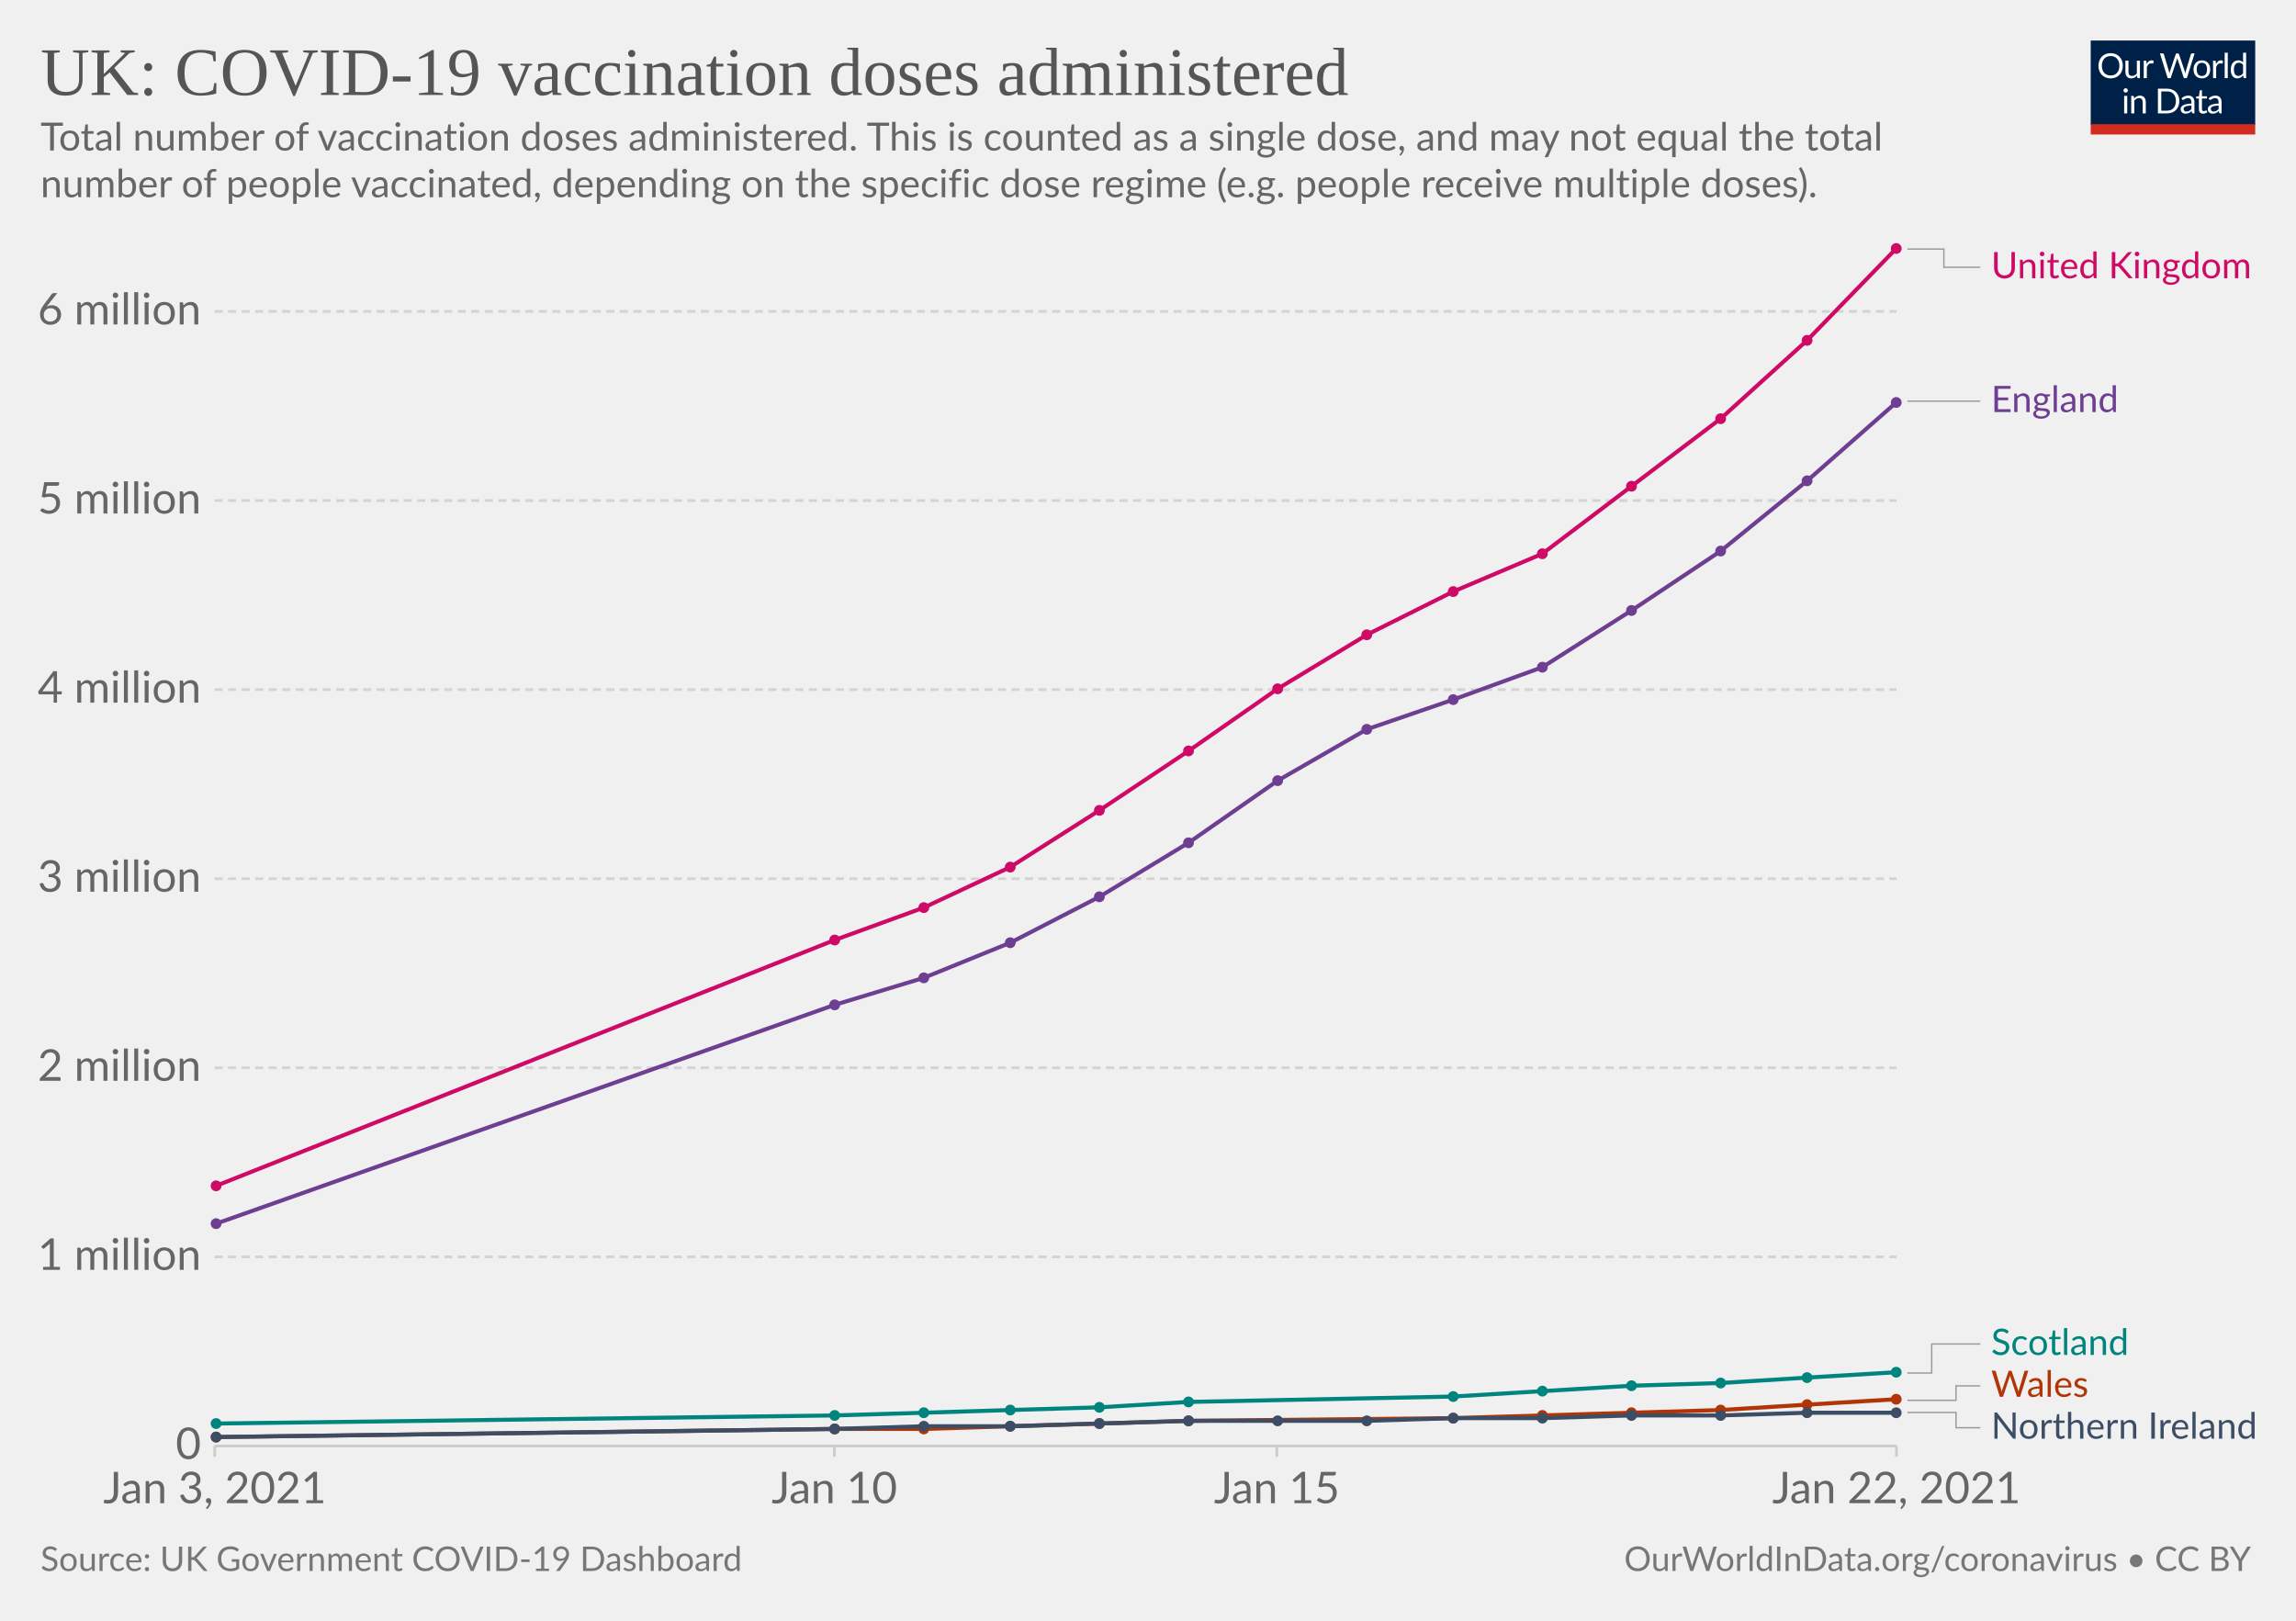
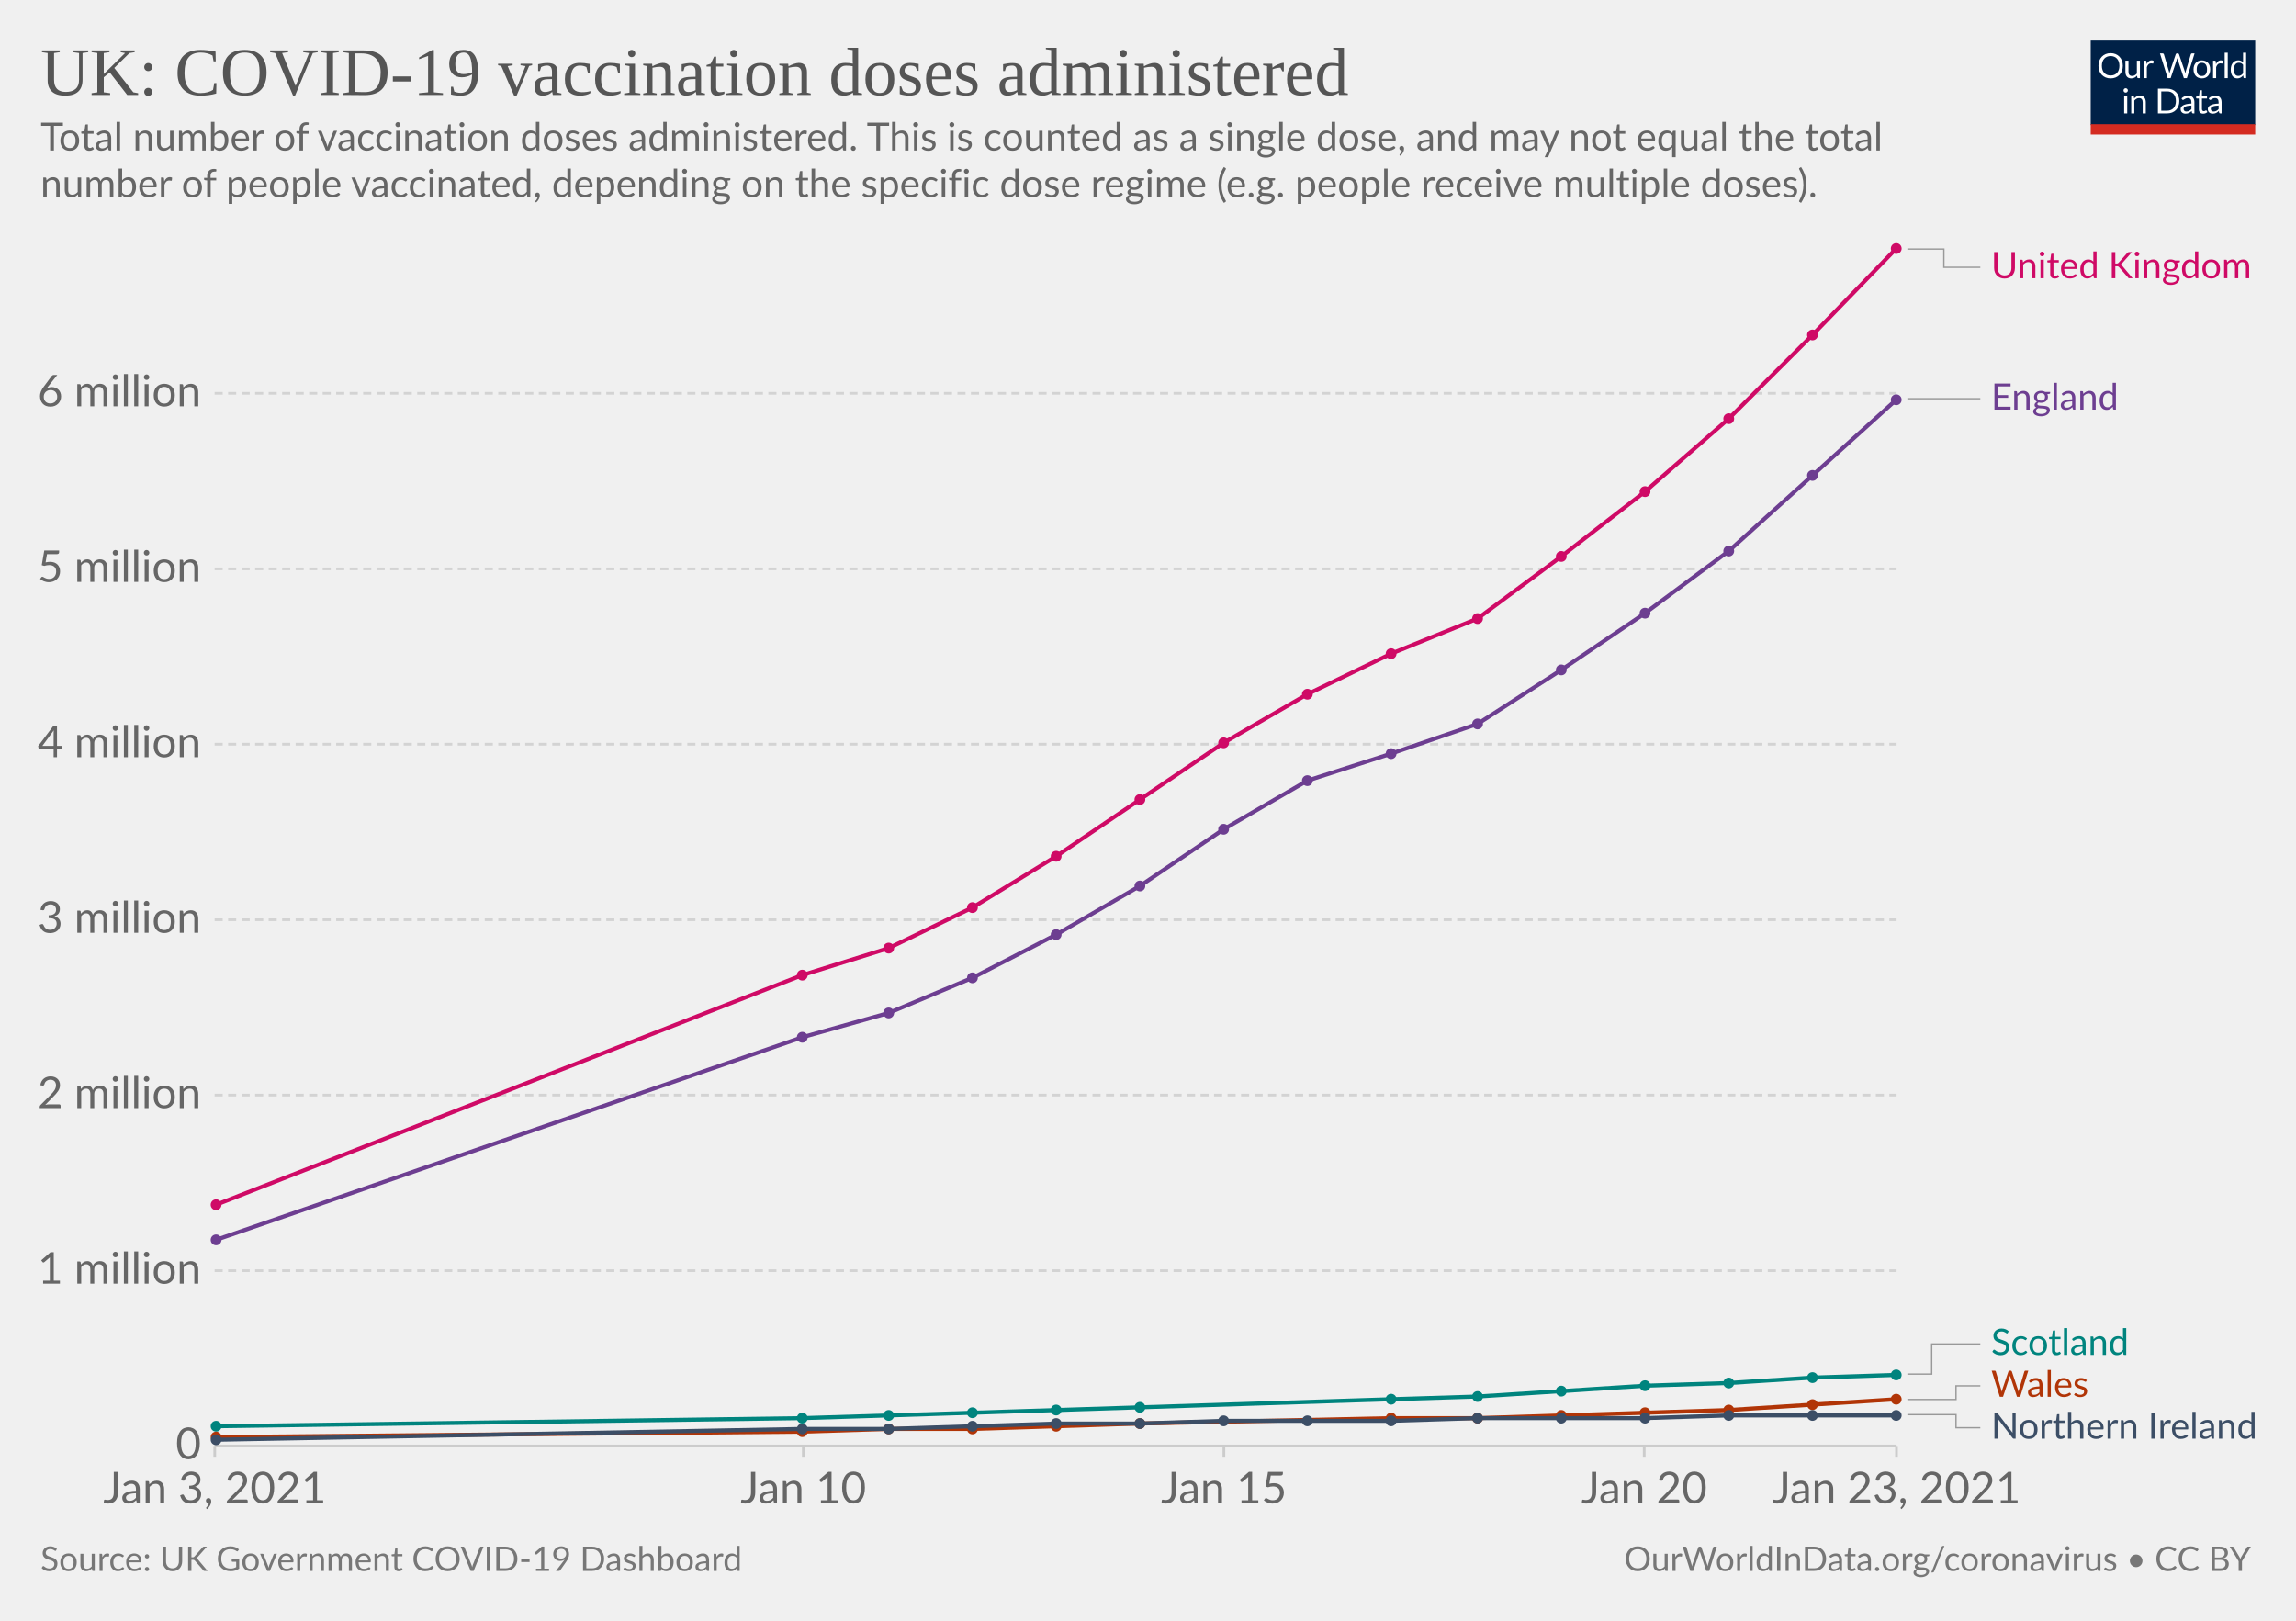
<svg xmlns="http://www.w3.org/2000/svg" version="1.1" style="background-color:#fff;-webkit-font-smoothing:antialiased" width="850" height="600" viewBox="0 0 850 600" font-family="Lato,'Helvetica Neue',Helvetica,Arial,sans-serif" font-size="18" text-rendering="optimizeLegibility">
  <g class="HeaderView">
    <g transform="matrix(.29 0 0 .29 774 15)">
      <svg width="210" height="120" viewBox="0 0 210 120" fill="none">
        <g clip-path="url(#clip0)">
          <path d="M0 0h210v107.89H0V0z" fill="#002147" />
          <path d="M40.98 32.25c0 2.36-.38 4.53-1.12 6.51a14.26 14.26 0 01-8.1 8.4c-1.9.78-4.02 1.17-6.34 1.17a16.6 16.6 0 01-6.33-1.17 14.31 14.31 0 01-8.08-8.4 18.29 18.29 0 01-1.12-6.51c0-2.36.38-4.53 1.12-6.5.75-1.97 1.8-3.67 3.17-5.1a14.32 14.32 0 014.9-3.34c1.92-.8 4.03-1.19 6.34-1.19 2.32 0 4.43.4 6.34 1.19 1.92.8 3.56 1.9 4.93 3.34a14.87 14.87 0 013.17 5.1 18.1 18.1 0 011.12 6.5zm-4.38 0c0-1.94-.26-3.68-.8-5.22a10.91 10.91 0 00-2.24-3.89 9.68 9.68 0 00-3.52-2.46 11.95 11.95 0 00-4.62-.86c-1.68 0-3.21.28-4.6.86a9.88 9.88 0 00-3.54 2.46 10.91 10.91 0 00-2.24 3.9c-.53 1.53-.8 3.27-.8 5.2 0 1.94.27 3.68.8 5.22a11.17 11.17 0 002.24 3.9 10.01 10.01 0 003.55 2.44c1.38.56 2.9.83 4.6.83s3.24-.27 4.61-.83a9.8 9.8 0 003.52-2.44 11.17 11.17 0 002.25-3.9c.53-1.54.8-3.28.8-5.21zm26.22-6.54V48H60.5c-.56 0-.9-.27-1.05-.81l-.31-2.4a12.45 12.45 0 01-3.26 2.6c-1.2.64-2.58.96-4.13.96-1.22 0-2.3-.2-3.24-.6a6.52 6.52 0 01-2.33-1.7 7.37 7.37 0 01-1.43-2.67c-.3-1.04-.46-2.2-.46-3.45V25.7h3.91v14.22c0 1.68.38 2.99 1.15 3.91.77.93 1.96 1.39 3.54 1.39 1.16 0 2.24-.27 3.23-.82a10.42 10.42 0 002.8-2.28V25.7h3.91zm8.61 4.47a9.94 9.94 0 012.6-3.56 5.64 5.64 0 013.76-1.3c.47 0 .92.05 1.34.15.44.1.83.27 1.17.49l-.3 2.92c-.09.37-.3.55-.66.55-.2 0-.5-.04-.9-.13a6.21 6.21 0 00-3.24.18 4.23 4.23 0 00-1.47.92c-.42.4-.81.9-1.17 1.5-.33.58-.64 1.26-.92 2.02V48H67.7V25.71h2.25c.42 0 .72.08.88.25.16.16.27.44.33.83l.26 3.39zm61.16-13.7L122.75 48h-3.82l-7.99-24.05a21.95 21.95 0 01-.42-1.58 38.36 38.36 0 01-.44 1.58L102.05 48h-3.83L88.4 16.47h3.54c.38 0 .7.1.95.29.26.2.43.43.5.73l6.52 21.9.28 1.28.29 1.46.3-1.46.38-1.27 7.41-21.91c.1-.25.26-.48.51-.69.27-.22.58-.33.95-.33h1.23c.38 0 .69.1.92.29a1.77 1.77 0 01.53.73l7.4 21.9a28.4 28.4 0 01.68 2.62 29.52 29.52 0 01.52-2.61l6.54-21.91a1.31 1.31 0 01.48-.7c.27-.21.58-.32.95-.32h3.32zm9.35 8.88c1.63 0 3.1.27 4.4.82a9.43 9.43 0 015.46 5.94c.5 1.4.74 2.98.74 4.73 0 1.76-.25 3.34-.74 4.75a9.43 9.43 0 01-5.46 5.92c-1.3.52-2.77.79-4.4.79-1.64 0-3.12-.27-4.44-.8a9.42 9.42 0 01-3.35-2.3c-.92-1-1.63-2.2-2.13-3.61-.49-1.41-.73-3-.73-4.75s.24-3.33.73-4.73c.5-1.43 1.2-2.64 2.13-3.63a9.4 9.4 0 013.35-2.31c1.32-.55 2.8-.82 4.44-.82zm0 19.89c2.2 0 3.84-.73 4.93-2.2 1.08-1.48 1.63-3.54 1.63-6.18 0-2.66-.55-4.72-1.63-6.2-1.09-1.49-2.73-2.23-4.93-2.23-1.12 0-2.09.2-2.93.57a5.71 5.71 0 00-2.06 1.65 7.5 7.5 0 00-1.24 2.67c-.26 1.04-.4 2.22-.4 3.54 0 2.64.55 4.7 1.64 6.18 1.1 1.47 2.76 2.2 4.99 2.2zm17.97-15.07a9.94 9.94 0 012.6-3.56 5.64 5.64 0 013.76-1.3c.47 0 .91.05 1.34.15.44.1.83.27 1.16.49l-.28 2.92c-.09.37-.31.55-.66.55-.2 0-.5-.04-.9-.13a6.2 6.2 0 00-3.24.18 4.23 4.23 0 00-1.47.92c-.43.4-.82.9-1.17 1.5a13.1 13.1 0 00-.92 2.02V48h-3.94V25.71h2.24c.43 0 .72.08.88.25.17.16.28.44.33.83l.27 3.39zm15.04-14.59V48h-3.92V15.6h3.92zm19.55 15.43a6.22 6.22 0 00-2.38-2.05 6.7 6.7 0 00-2.86-.6c-2.07 0-3.66.75-4.77 2.23-1.12 1.48-1.68 3.6-1.68 6.33 0 1.46.13 2.7.38 3.74a7.29 7.29 0 001.1 2.56 4.35 4.35 0 001.78 1.45c.7.3 1.5.46 2.4.46 1.29 0 2.41-.3 3.36-.88a9.6 9.6 0 002.67-2.49V31.02zm3.91-15.43V48h-2.33c-.56 0-.9-.27-1.06-.81l-.35-2.71a12.13 12.13 0 01-3.25 2.77 8.28 8.28 0 01-4.23 1.06 7.31 7.31 0 01-6.14-2.9c-.73-.96-1.3-2.15-1.69-3.57a18.35 18.35 0 01.07-9.48 11.29 11.29 0 011.89-3.7 8.7 8.7 0 017.06-3.34 7.96 7.96 0 016.12 2.62V15.59h3.91zM46.61 70.71V93H42.7V70.71h3.91zm.84-7c0 .39-.08.75-.24 1.09a2.81 2.81 0 01-1.52 1.47 2.67 2.67 0 01-2.16 0 2.9 2.9 0 01-1.45-1.47 2.67 2.67 0 010-2.16c.15-.35.35-.65.6-.9.25-.27.53-.47.85-.62a2.67 2.67 0 012.16 0c.35.15.65.35.9.62.27.25.47.55.62.9.16.34.24.7.24 1.08zm7.97 10.24c.49-.54 1-1.04 1.54-1.48a9.85 9.85 0 013.66-1.84 8.96 8.96 0 015.43.35c.94.4 1.72.97 2.33 1.71a7.36 7.36 0 011.43 2.67c.32 1.04.49 2.19.49 3.45V93h-3.94V78.81c0-1.69-.4-3-1.17-3.92-.76-.93-1.93-1.4-3.5-1.4a6.6 6.6 0 00-3.25.83c-1 .56-1.92 1.31-2.77 2.27V93h-3.94V70.71h2.35c.56 0 .9.28 1.04.82l.3 2.42zm57.7 3.3c0 2.36-.37 4.5-1.11 6.44a14.3 14.3 0 01-3.17 4.98 14.1 14.1 0 01-4.93 3.2c-1.9.76-4.02 1.13-6.33 1.13H85.8V61.47h11.77c2.31 0 4.42.39 6.33 1.15a13.8 13.8 0 018.1 8.18 17.75 17.75 0 011.12 6.45zm-4.37 0c0-1.94-.26-3.67-.8-5.2a10.94 10.94 0 00-2.23-3.87 9.57 9.57 0 00-3.53-2.42 12.23 12.23 0 00-4.61-.83h-7.5v24.62h7.5c1.7 0 3.24-.28 4.61-.84a9.7 9.7 0 003.53-2.4 10.94 10.94 0 002.24-3.87c.53-1.53.8-3.26.8-5.2zm19.8 5.72c-1.8.06-3.34.2-4.62.44-1.26.22-2.3.51-3.1.88-.8.36-1.37.8-1.74 1.3-.35.5-.53 1.05-.53 1.67 0 .58.1 1.1.3 1.52a3 3 0 00.76 1.05c.34.27.73.46 1.17.6a6.13 6.13 0 001.45.17 7.28 7.28 0 003.5-.81 11.95 11.95 0 002.82-2.2v-4.62zm-12.65-9.11a12.73 12.73 0 013.98-2.66c1.43-.59 3-.88 4.73-.88 1.25 0 2.36.2 3.33.61a6.81 6.81 0 013.94 4.38c.33 1.04.5 2.19.5 3.43V93h-1.74a1.8 1.8 0 01-.88-.18c-.2-.13-.36-.38-.48-.74l-.44-2.12-1.72 1.46a9.48 9.48 0 01-3.74 1.7c-.69.15-1.46.23-2.3.23-.87 0-1.69-.12-2.45-.35a5.34 5.34 0 01-3.34-2.93 6.64 6.64 0 01-.49-2.64c0-.88.25-1.72.73-2.53a6.33 6.33 0 012.35-2.17c1.09-.63 2.5-1.15 4.25-1.54 1.75-.41 3.89-.65 6.42-.7v-1.75c0-1.73-.37-3.03-1.12-3.91-.75-.9-1.84-1.34-3.28-1.34-.97 0-1.78.12-2.44.37-.64.23-1.2.5-1.7.81l-1.23.82c-.33.23-.67.35-1 .35-.27 0-.5-.07-.69-.2a2.1 2.1 0 01-.48-.53l-.7-1.25zm27.67 19.5c-1.76 0-3.12-.5-4.07-1.48-.94-.98-1.41-2.4-1.41-4.25V74h-2.68a.9.9 0 01-.6-.2c-.16-.14-.24-.36-.24-.66v-1.56l3.65-.46.9-6.89a.9.9 0 01.29-.52.88.88 0 01.62-.22H142v7.67h6.44V74H142v13.38c0 .94.22 1.63.68 2.09.45.45 1.04.68 1.76.68a3.21 3.21 0 001.85-.53l.55-.35c.16-.12.3-.18.41-.18.2 0 .4.13.55.38l1.15 1.87a7.45 7.45 0 01-2.44 1.5 8.53 8.53 0 01-2.95.52zm19.68-10.4c-1.8.07-3.34.21-4.62.45-1.26.22-2.3.51-3.1.88-.8.36-1.37.8-1.74 1.3-.35.5-.53 1.05-.53 1.67 0 .58.1 1.1.3 1.52a2.9 2.9 0 00.76 1.05c.34.27.73.46 1.17.6a6.13 6.13 0 001.45.17 7.3 7.3 0 003.5-.81 12.04 12.04 0 002.82-2.2v-4.62zm-12.65-9.1a12.72 12.72 0 013.99-2.66c1.42-.59 3-.88 4.72-.88 1.25 0 2.36.2 3.33.61a6.81 6.81 0 013.94 4.38c.33 1.04.5 2.19.5 3.43V93h-1.74a1.8 1.8 0 01-.88-.18c-.2-.13-.36-.38-.48-.74l-.44-2.12-1.72 1.46a9.48 9.48 0 01-3.74 1.7c-.69.15-1.46.23-2.3.23-.87 0-1.69-.12-2.45-.35a5.33 5.33 0 01-3.34-2.93 6.62 6.62 0 01-.49-2.64c0-.88.25-1.72.73-2.53a6.33 6.33 0 012.35-2.17c1.09-.63 2.5-1.15 4.25-1.54a31.2 31.2 0 016.42-.7v-1.75c0-1.73-.37-3.03-1.12-3.91-.75-.9-1.84-1.34-3.28-1.34-.97 0-1.78.12-2.44.37-.64.23-1.2.5-1.7.81l-1.22.82c-.34.23-.68.35-1.02.35-.26 0-.49-.07-.68-.2a1.88 1.88 0 01-.48-.53l-.7-1.25zM40.98 32.25c0 2.36-.38 4.53-1.12 6.51a14.26 14.26 0 01-8.1 8.4c-1.9.78-4.02 1.17-6.34 1.17a16.6 16.6 0 01-6.33-1.17 14.31 14.31 0 01-8.08-8.4 18.29 18.29 0 01-1.12-6.51c0-2.36.38-4.53 1.12-6.5.75-1.97 1.8-3.67 3.17-5.1a14.32 14.32 0 014.9-3.34c1.92-.8 4.03-1.19 6.34-1.19 2.32 0 4.43.4 6.34 1.19 1.92.8 3.56 1.9 4.93 3.34a14.87 14.87 0 013.17 5.1 18.1 18.1 0 011.12 6.5zm-4.38 0c0-1.94-.26-3.68-.8-5.22a10.91 10.91 0 00-2.24-3.89 9.68 9.68 0 00-3.52-2.46 11.95 11.95 0 00-4.62-.86c-1.68 0-3.21.28-4.6.86a9.88 9.88 0 00-3.54 2.46 10.91 10.91 0 00-2.24 3.9c-.53 1.53-.8 3.27-.8 5.2 0 1.94.27 3.68.8 5.22a11.17 11.17 0 002.24 3.9 10.01 10.01 0 003.55 2.44c1.38.56 2.9.83 4.6.83s3.24-.27 4.61-.83a9.8 9.8 0 003.52-2.44 11.17 11.17 0 002.25-3.9c.53-1.54.8-3.28.8-5.21zm26.22-6.54V48H60.5c-.56 0-.9-.27-1.05-.81l-.31-2.4a12.45 12.45 0 01-3.26 2.6c-1.2.64-2.58.96-4.13.96-1.22 0-2.3-.2-3.24-.6a6.52 6.52 0 01-2.33-1.7 7.37 7.37 0 01-1.43-2.67c-.3-1.04-.46-2.2-.46-3.45V25.7h3.91v14.22c0 1.68.38 2.99 1.15 3.91.77.93 1.96 1.39 3.54 1.39 1.16 0 2.24-.27 3.23-.82a10.42 10.42 0 002.8-2.28V25.7h3.91zm8.61 4.47a9.94 9.94 0 012.6-3.56 5.64 5.64 0 013.76-1.3c.47 0 .92.05 1.34.15.44.1.83.27 1.17.49l-.3 2.92c-.09.37-.3.55-.66.55-.2 0-.5-.04-.9-.13a6.21 6.21 0 00-3.24.18 4.23 4.23 0 00-1.47.92c-.42.4-.81.9-1.17 1.5-.33.58-.64 1.26-.92 2.02V48H67.7V25.71h2.25c.42 0 .72.08.88.25.16.16.27.44.33.83l.26 3.39zm61.16-13.7L122.75 48h-3.82l-7.99-24.05a21.95 21.95 0 01-.42-1.58 38.36 38.36 0 01-.44 1.58L102.05 48h-3.83L88.4 16.47h3.54c.38 0 .7.1.95.29.26.2.43.43.5.73l6.52 21.9.28 1.28.29 1.46.3-1.46.38-1.27 7.41-21.91c.1-.25.26-.48.51-.69.27-.22.58-.33.95-.33h1.23c.38 0 .69.1.92.29a1.77 1.77 0 01.53.73l7.4 21.9a28.4 28.4 0 01.68 2.62 29.52 29.52 0 01.52-2.61l6.54-21.91a1.31 1.31 0 01.48-.7c.27-.21.58-.32.95-.32h3.32zm9.35 8.88c1.63 0 3.1.27 4.4.82a9.43 9.43 0 015.46 5.94c.5 1.4.74 2.98.74 4.73 0 1.76-.25 3.34-.74 4.75a9.43 9.43 0 01-5.46 5.92c-1.3.52-2.77.79-4.4.79-1.64 0-3.12-.27-4.44-.8a9.42 9.42 0 01-3.35-2.3c-.92-1-1.63-2.2-2.13-3.61-.49-1.41-.73-3-.73-4.75s.24-3.33.73-4.73c.5-1.43 1.2-2.64 2.13-3.63a9.4 9.4 0 013.35-2.31c1.32-.55 2.8-.82 4.44-.82zm0 19.89c2.2 0 3.84-.73 4.93-2.2 1.08-1.48 1.63-3.54 1.63-6.18 0-2.66-.55-4.72-1.63-6.2-1.09-1.49-2.73-2.23-4.93-2.23-1.12 0-2.09.2-2.93.57a5.71 5.71 0 00-2.06 1.65 7.5 7.5 0 00-1.24 2.67c-.26 1.04-.4 2.22-.4 3.54 0 2.64.55 4.7 1.64 6.18 1.1 1.47 2.76 2.2 4.99 2.2zm17.97-15.07a9.94 9.94 0 012.6-3.56 5.64 5.64 0 013.76-1.3c.47 0 .91.05 1.34.15.44.1.83.27 1.16.49l-.28 2.92c-.09.37-.31.55-.66.55-.2 0-.5-.04-.9-.13a6.2 6.2 0 00-3.24.18 4.23 4.23 0 00-1.47.92c-.43.4-.82.9-1.17 1.5a13.1 13.1 0 00-.92 2.02V48h-3.94V25.71h2.24c.43 0 .72.08.88.25.17.16.28.44.33.83l.27 3.39zm15.04-14.59V48h-3.92V15.6h3.92zm19.55 15.43a6.22 6.22 0 00-2.38-2.05 6.7 6.7 0 00-2.86-.6c-2.07 0-3.66.75-4.77 2.23-1.12 1.48-1.68 3.6-1.68 6.33 0 1.46.13 2.7.38 3.74a7.29 7.29 0 001.1 2.56 4.35 4.35 0 001.78 1.45c.7.3 1.5.46 2.4.46 1.29 0 2.41-.3 3.36-.88a9.6 9.6 0 002.67-2.49V31.02zm3.91-15.43V48h-2.33c-.56 0-.9-.27-1.06-.81l-.35-2.71a12.13 12.13 0 01-3.25 2.77 8.28 8.28 0 01-4.23 1.06 7.31 7.31 0 01-6.14-2.9c-.73-.96-1.3-2.15-1.69-3.57a18.35 18.35 0 01.07-9.48 11.29 11.29 0 011.89-3.7 8.7 8.7 0 017.06-3.34 7.96 7.96 0 016.12 2.62V15.59h3.91zM46.61 70.71V93H42.7V70.71h3.91zm.84-7c0 .39-.08.75-.24 1.09a2.81 2.81 0 01-1.52 1.47 2.67 2.67 0 01-2.16 0 2.9 2.9 0 01-1.45-1.47 2.67 2.67 0 010-2.16c.15-.35.35-.65.6-.9.25-.27.53-.47.85-.62a2.67 2.67 0 012.16 0c.35.15.65.35.9.62.27.25.47.55.62.9.16.34.24.7.24 1.08zm7.97 10.24c.49-.54 1-1.04 1.54-1.48a9.85 9.85 0 013.66-1.84 8.96 8.96 0 015.43.35c.94.4 1.72.97 2.33 1.71a7.36 7.36 0 011.43 2.67c.32 1.04.49 2.19.49 3.45V93h-3.94V78.81c0-1.69-.4-3-1.17-3.92-.76-.93-1.93-1.4-3.5-1.4a6.6 6.6 0 00-3.25.83c-1 .56-1.92 1.31-2.77 2.27V93h-3.94V70.71h2.35c.56 0 .9.28 1.04.82l.3 2.42zm57.7 3.3c0 2.36-.37 4.5-1.11 6.44a14.3 14.3 0 01-3.17 4.98 14.1 14.1 0 01-4.93 3.2c-1.9.76-4.02 1.13-6.33 1.13H85.8V61.47h11.77c2.31 0 4.42.39 6.33 1.15a13.8 13.8 0 018.1 8.18 17.75 17.75 0 011.12 6.45zm-4.37 0c0-1.94-.26-3.67-.8-5.2a10.94 10.94 0 00-2.23-3.87 9.57 9.57 0 00-3.53-2.42 12.23 12.23 0 00-4.61-.83h-7.5v24.62h7.5c1.7 0 3.24-.28 4.61-.84a9.7 9.7 0 003.53-2.4 10.94 10.94 0 002.24-3.87c.53-1.53.8-3.26.8-5.2zm19.8 5.72c-1.8.06-3.34.2-4.62.44-1.26.22-2.3.51-3.1.88-.8.36-1.37.8-1.74 1.3-.35.5-.53 1.05-.53 1.67 0 .58.1 1.1.3 1.52a3 3 0 00.76 1.05c.34.27.73.46 1.17.6a6.13 6.13 0 001.45.17 7.28 7.28 0 003.5-.81 11.95 11.95 0 002.82-2.2v-4.62zm-12.65-9.11a12.73 12.73 0 013.98-2.66c1.43-.59 3-.88 4.73-.88 1.25 0 2.36.2 3.33.61a6.81 6.81 0 013.94 4.38c.33 1.04.5 2.19.5 3.43V93h-1.74a1.8 1.8 0 01-.88-.18c-.2-.13-.36-.38-.48-.74l-.44-2.12-1.72 1.46a9.48 9.48 0 01-3.74 1.7c-.69.15-1.46.23-2.3.23-.87 0-1.69-.12-2.45-.35a5.34 5.34 0 01-3.34-2.93 6.64 6.64 0 01-.49-2.64c0-.88.25-1.72.73-2.53a6.33 6.33 0 012.35-2.17c1.09-.63 2.5-1.15 4.25-1.54 1.75-.41 3.89-.65 6.42-.7v-1.75c0-1.73-.37-3.03-1.12-3.91-.75-.9-1.84-1.34-3.28-1.34-.97 0-1.78.12-2.44.37-.64.23-1.2.5-1.7.81l-1.23.82c-.33.23-.67.35-1 .35-.27 0-.5-.07-.69-.2a2.1 2.1 0 01-.48-.53l-.7-1.25zm27.67 19.5c-1.76 0-3.12-.5-4.07-1.48-.94-.98-1.41-2.4-1.41-4.25V74h-2.68a.9.9 0 01-.6-.2c-.16-.14-.24-.36-.24-.66v-1.56l3.65-.46.9-6.89a.9.9 0 01.29-.52.88.88 0 01.62-.22H142v7.67h6.44V74H142v13.38c0 .94.22 1.63.68 2.09.45.45 1.04.68 1.76.68a3.21 3.21 0 001.85-.53l.55-.35c.16-.12.3-.18.41-.18.2 0 .4.13.55.38l1.15 1.87a7.45 7.45 0 01-2.44 1.5 8.53 8.53 0 01-2.95.52zm19.68-10.4c-1.8.07-3.34.21-4.62.45-1.26.22-2.3.51-3.1.88-.8.36-1.37.8-1.74 1.3-.35.5-.53 1.05-.53 1.67 0 .58.1 1.1.3 1.52a2.9 2.9 0 00.76 1.05c.34.27.73.46 1.17.6a6.13 6.13 0 001.45.17 7.3 7.3 0 003.5-.81 12.04 12.04 0 002.82-2.2v-4.62zm-12.65-9.1a12.72 12.72 0 013.99-2.66c1.42-.59 3-.88 4.72-.88 1.25 0 2.36.2 3.33.61a6.81 6.81 0 013.94 4.38c.33 1.04.5 2.19.5 3.43V93h-1.74a1.8 1.8 0 01-.88-.18c-.2-.13-.36-.38-.48-.74l-.44-2.12-1.72 1.46a9.48 9.48 0 01-3.74 1.7c-.69.15-1.46.23-2.3.23-.87 0-1.69-.12-2.45-.35a5.33 5.33 0 01-3.34-2.93 6.62 6.62 0 01-.49-2.64c0-.88.25-1.72.73-2.53a6.33 6.33 0 012.35-2.17c1.09-.63 2.5-1.15 4.25-1.54a31.2 31.2 0 016.42-.7v-1.75c0-1.73-.37-3.03-1.12-3.91-.75-.9-1.84-1.34-3.28-1.34-.97 0-1.78.12-2.44.37-.64.23-1.2.5-1.7.81l-1.22.82c-.34.23-.68.35-1.02.35-.26 0-.49-.07-.68-.2a1.88 1.88 0 01-.48-.53l-.7-1.25zM40.98 32.25c0 2.36-.38 4.53-1.12 6.51a14.26 14.26 0 01-8.1 8.4c-1.9.78-4.02 1.17-6.34 1.17a16.6 16.6 0 01-6.33-1.17 14.31 14.31 0 01-8.08-8.4 18.29 18.29 0 01-1.12-6.51c0-2.36.38-4.53 1.12-6.5.75-1.97 1.8-3.67 3.17-5.1a14.32 14.32 0 014.9-3.34c1.92-.8 4.03-1.19 6.34-1.19 2.32 0 4.43.4 6.34 1.19 1.92.8 3.56 1.9 4.93 3.34a14.87 14.87 0 013.17 5.1 18.1 18.1 0 011.12 6.5zm-4.38 0c0-1.94-.26-3.68-.8-5.22a10.91 10.91 0 00-2.24-3.89 9.68 9.68 0 00-3.52-2.46 11.95 11.95 0 00-4.62-.86c-1.68 0-3.21.28-4.6.86a9.88 9.88 0 00-3.54 2.46 10.91 10.91 0 00-2.24 3.9c-.53 1.53-.8 3.27-.8 5.2 0 1.94.27 3.68.8 5.22a11.17 11.17 0 002.24 3.9 10.01 10.01 0 003.55 2.44c1.38.56 2.9.83 4.6.83s3.24-.27 4.61-.83a9.8 9.8 0 003.52-2.44 11.17 11.17 0 002.25-3.9c.53-1.54.8-3.28.8-5.21zm26.22-6.54V48H60.5c-.56 0-.9-.27-1.05-.81l-.31-2.4a12.45 12.45 0 01-3.26 2.6c-1.2.64-2.58.96-4.13.96-1.22 0-2.3-.2-3.24-.6a6.52 6.52 0 01-2.33-1.7 7.37 7.37 0 01-1.43-2.67c-.3-1.04-.46-2.2-.46-3.45V25.7h3.91v14.22c0 1.68.38 2.99 1.15 3.91.77.93 1.96 1.39 3.54 1.39 1.16 0 2.24-.27 3.23-.82a10.42 10.42 0 002.8-2.28V25.7h3.91zm8.61 4.47a9.94 9.94 0 012.6-3.56 5.64 5.64 0 013.76-1.3c.47 0 .92.05 1.34.15.44.1.83.27 1.17.49l-.3 2.92c-.09.37-.3.55-.66.55-.2 0-.5-.04-.9-.13a6.21 6.21 0 00-3.24.18 4.23 4.23 0 00-1.47.92c-.42.4-.81.9-1.17 1.5-.33.58-.64 1.26-.92 2.02V48H67.7V25.71h2.25c.42 0 .72.08.88.25.16.16.27.44.33.83l.26 3.39zm61.16-13.7L122.75 48h-3.82l-7.99-24.05a21.95 21.95 0 01-.42-1.58 38.36 38.36 0 01-.44 1.58L102.05 48h-3.83L88.4 16.47h3.54c.38 0 .7.1.95.29.26.2.43.43.5.73l6.52 21.9.28 1.28.29 1.46.3-1.46.38-1.27 7.41-21.91c.1-.25.26-.48.51-.69.27-.22.58-.33.95-.33h1.23c.38 0 .69.1.92.29a1.77 1.77 0 01.53.73l7.4 21.9a28.4 28.4 0 01.68 2.62 29.52 29.52 0 01.52-2.61l6.54-21.91a1.31 1.31 0 01.48-.7c.27-.21.58-.32.95-.32h3.32zm9.35 8.88c1.63 0 3.1.27 4.4.82a9.43 9.43 0 015.46 5.94c.5 1.4.74 2.98.74 4.73 0 1.76-.25 3.34-.74 4.75a9.43 9.43 0 01-5.46 5.92c-1.3.52-2.77.79-4.4.79-1.64 0-3.12-.27-4.44-.8a9.42 9.42 0 01-3.35-2.3c-.92-1-1.63-2.2-2.13-3.61-.49-1.41-.73-3-.73-4.75s.24-3.33.73-4.73c.5-1.43 1.2-2.64 2.13-3.63a9.4 9.4 0 013.35-2.31c1.32-.55 2.8-.82 4.44-.82zm0 19.89c2.2 0 3.84-.73 4.93-2.2 1.08-1.48 1.63-3.54 1.63-6.18 0-2.66-.55-4.72-1.63-6.2-1.09-1.49-2.73-2.23-4.93-2.23-1.12 0-2.09.2-2.93.57a5.71 5.71 0 00-2.06 1.65 7.5 7.5 0 00-1.24 2.67c-.26 1.04-.4 2.22-.4 3.54 0 2.64.55 4.7 1.64 6.18 1.1 1.47 2.76 2.2 4.99 2.2zm17.97-15.07a9.94 9.94 0 012.6-3.56 5.64 5.64 0 013.76-1.3c.47 0 .91.05 1.34.15.44.1.83.27 1.16.49l-.28 2.92c-.09.37-.31.55-.66.55-.2 0-.5-.04-.9-.13a6.2 6.2 0 00-3.24.18 4.23 4.23 0 00-1.47.92c-.43.4-.82.9-1.17 1.5a13.1 13.1 0 00-.92 2.02V48h-3.94V25.71h2.24c.43 0 .72.08.88.25.17.16.28.44.33.83l.27 3.39zm15.04-14.59V48h-3.92V15.6h3.92zm19.55 15.43a6.22 6.22 0 00-2.38-2.05 6.7 6.7 0 00-2.86-.6c-2.07 0-3.66.75-4.77 2.23-1.12 1.48-1.68 3.6-1.68 6.33 0 1.46.13 2.7.38 3.74a7.29 7.29 0 001.1 2.56 4.35 4.35 0 001.78 1.45c.7.3 1.5.46 2.4.46 1.29 0 2.41-.3 3.36-.88a9.6 9.6 0 002.67-2.49V31.02zm3.91-15.43V48h-2.33c-.56 0-.9-.27-1.06-.81l-.35-2.71a12.13 12.13 0 01-3.25 2.77 8.28 8.28 0 01-4.23 1.06 7.31 7.31 0 01-6.14-2.9c-.73-.96-1.3-2.15-1.69-3.57a18.35 18.35 0 01.07-9.48 11.29 11.29 0 011.89-3.7 8.7 8.7 0 017.06-3.34 7.96 7.96 0 016.12 2.62V15.59h3.91zM46.61 70.71V93H42.7V70.71h3.91zm.84-7c0 .39-.08.75-.24 1.09a2.81 2.81 0 01-1.52 1.47 2.67 2.67 0 01-2.16 0 2.9 2.9 0 01-1.45-1.47 2.67 2.67 0 010-2.16c.15-.35.35-.65.6-.9.25-.27.53-.47.85-.62a2.67 2.67 0 012.16 0c.35.15.65.35.9.62.27.25.47.55.62.9.16.34.24.7.24 1.08zm7.97 10.24c.49-.54 1-1.04 1.54-1.48a9.85 9.85 0 013.66-1.84 8.96 8.96 0 015.43.35c.94.4 1.72.97 2.33 1.71a7.36 7.36 0 011.43 2.67c.32 1.04.49 2.19.49 3.45V93h-3.94V78.81c0-1.69-.4-3-1.17-3.92-.76-.93-1.93-1.4-3.5-1.4a6.6 6.6 0 00-3.25.83c-1 .56-1.92 1.31-2.77 2.27V93h-3.94V70.71h2.35c.56 0 .9.28 1.04.82l.3 2.42zm57.7 3.3c0 2.36-.37 4.5-1.11 6.44a14.3 14.3 0 01-3.17 4.98 14.1 14.1 0 01-4.93 3.2c-1.9.76-4.02 1.13-6.33 1.13H85.8V61.47h11.77c2.31 0 4.42.39 6.33 1.15a13.8 13.8 0 018.1 8.18 17.75 17.75 0 011.12 6.45zm-4.37 0c0-1.94-.26-3.67-.8-5.2a10.94 10.94 0 00-2.23-3.87 9.57 9.57 0 00-3.53-2.42 12.23 12.23 0 00-4.61-.83h-7.5v24.62h7.5c1.7 0 3.24-.28 4.61-.84a9.7 9.7 0 003.53-2.4 10.94 10.94 0 002.24-3.87c.53-1.53.8-3.26.8-5.2zm19.8 5.72c-1.8.06-3.34.2-4.62.44-1.26.22-2.3.51-3.1.88-.8.36-1.37.8-1.74 1.3-.35.5-.53 1.05-.53 1.67 0 .58.1 1.1.3 1.52a3 3 0 00.76 1.05c.34.27.73.46 1.17.6a6.13 6.13 0 001.45.17 7.28 7.28 0 003.5-.81 11.95 11.95 0 002.82-2.2v-4.62zm-12.65-9.11a12.73 12.73 0 013.98-2.66c1.43-.59 3-.88 4.73-.88 1.25 0 2.36.2 3.33.61a6.81 6.81 0 013.94 4.38c.33 1.04.5 2.19.5 3.43V93h-1.74a1.8 1.8 0 01-.88-.18c-.2-.13-.36-.38-.48-.74l-.44-2.12-1.72 1.46a9.48 9.48 0 01-3.74 1.7c-.69.15-1.46.23-2.3.23-.87 0-1.69-.12-2.45-.35a5.34 5.34 0 01-3.34-2.93 6.64 6.64 0 01-.49-2.64c0-.88.25-1.72.73-2.53a6.33 6.33 0 012.35-2.17c1.09-.63 2.5-1.15 4.25-1.54 1.75-.41 3.89-.65 6.42-.7v-1.75c0-1.73-.37-3.03-1.12-3.91-.75-.9-1.84-1.34-3.28-1.34-.97 0-1.78.12-2.44.37-.64.23-1.2.5-1.7.81l-1.23.82c-.33.23-.67.35-1 .35-.27 0-.5-.07-.69-.2a2.1 2.1 0 01-.48-.53l-.7-1.25zm27.67 19.5c-1.76 0-3.12-.5-4.07-1.48-.94-.98-1.41-2.4-1.41-4.25V74h-2.68a.9.9 0 01-.6-.2c-.16-.14-.24-.36-.24-.66v-1.56l3.65-.46.9-6.89a.9.9 0 01.29-.52.88.88 0 01.62-.22H142v7.67h6.44V74H142v13.38c0 .94.22 1.63.68 2.09.45.45 1.04.68 1.76.68a3.21 3.21 0 001.85-.53l.55-.35c.16-.12.3-.18.41-.18.2 0 .4.13.55.38l1.15 1.87a7.45 7.45 0 01-2.44 1.5 8.53 8.53 0 01-2.95.52zm19.68-10.4c-1.8.07-3.34.21-4.62.45-1.26.22-2.3.51-3.1.88-.8.36-1.37.8-1.74 1.3-.35.5-.53 1.05-.53 1.67 0 .58.1 1.1.3 1.52a2.9 2.9 0 00.76 1.05c.34.27.73.46 1.17.6a6.13 6.13 0 001.45.17 7.3 7.3 0 003.5-.81 12.04 12.04 0 002.82-2.2v-4.62zm-12.65-9.1a12.72 12.72 0 013.99-2.66c1.42-.59 3-.88 4.72-.88 1.25 0 2.36.2 3.33.61a6.81 6.81 0 013.94 4.38c.33 1.04.5 2.19.5 3.43V93h-1.74a1.8 1.8 0 01-.88-.18c-.2-.13-.36-.38-.48-.74l-.44-2.12-1.72 1.46a9.48 9.48 0 01-3.74 1.7c-.69.15-1.46.23-2.3.23-.87 0-1.69-.12-2.45-.35a5.33 5.33 0 01-3.34-2.93 6.62 6.62 0 01-.49-2.64c0-.88.25-1.72.73-2.53a6.33 6.33 0 012.35-2.17c1.09-.63 2.5-1.15 4.25-1.54a31.2 31.2 0 016.42-.7v-1.75c0-1.73-.37-3.03-1.12-3.91-.75-.9-1.84-1.34-3.28-1.34-.97 0-1.78.12-2.44.37-.64.23-1.2.5-1.7.81l-1.22.82c-.34.23-.68.35-1.02.35-.26 0-.49-.07-.68-.2a1.88 1.88 0 01-.48-.53l-.7-1.25z" fill="#fff" />
          <path fill="#D42B21" d="M0 106.79h210V120H0z" />
        </g>
        <defs>
          <clipPath id="clip0">
            <path fill="#fff" d="M0 0h210v120H0z" />
          </clipPath>
        </defs>
      </svg>
    </g>
    <a href="https://ourworldindata.org/grapher/uk-cumulative-covid-vaccinations?tab=chart&amp;stackMode=absolute&amp;time=2021-01-03..latest&amp;region=World" target="_blank" rel="noopener" font-family="&quot;Playfair Display&quot;,Georgia,&quot;Times New Roman&quot;,serif">
      <text font-size="25.2" x="15" y="35.2" fill="#555">
        <tspan x="15" y="35.16">UK: COVID-19 vaccination doses administered</tspan>
      </text>
    </a>
    <text font-size="14.4" x="15" y="55.7" fill="#666">
      <tspan x="15" y="55.72">Total number of vaccination doses administered. This is counted as a single dose, and may not equal the total</tspan>
      <tspan x="15" y="73">number of people vaccinated, depending on the specific dose regime (e.g. people receive multiple doses).</tspan>
    </text>
  </g>
  <g class="LineChart">
    <defs>
      <clipPath id="a">
        <path d="M69.45 0h830v928.6h-830z" />
      </clipPath>
    </defs>
    <g class="DualAxisView">
      <g class="HorizontalAxis">
-         <path stroke="#ccc" d="M79.5 535.3v4M308.9 535.3v4M472.7 535.3v4M702.1 535.3v4" />
+         <path stroke="#ccc" d="M79.5 535.3v4M297.4 535.3v4M453.1 535.3v4M608.7 535.3v4M702.1 535.3v4" />
        <text x="79.5" y="556.5" fill="#666" text-anchor="middle" font-size="16.2">Jan 3, 2021</text>
-         <text x="308.9" y="556.5" fill="#666" text-anchor="middle" font-size="16.2">Jan 10</text>
-         <text x="472.7" y="556.5" fill="#666" text-anchor="middle" font-size="16.2">Jan 15</text>
-         <text x="702.1" y="556.5" fill="#666" text-anchor="middle" font-size="16.2">Jan 22, 2021</text>
+         <text x="297.4" y="556.5" fill="#666" text-anchor="middle" font-size="16.2">Jan 10</text>
+         <text x="453.1" y="556.5" fill="#666" text-anchor="middle" font-size="16.2">Jan 15</text>
+         <text x="608.7" y="556.5" fill="#666" text-anchor="middle" font-size="16.2">Jan 20</text>
+         <text x="702.1" y="556.5" fill="#666" text-anchor="middle" font-size="16.2">Jan 23, 2021</text>
      </g>
      <g class="VerticalAxis" fill="#666" dominant-baseline="middle" text-anchor="end" font-size="16.2">
        <text x="74.45" y="535.3">0</text>
-         <text x="74.45" y="465.3">1 million</text>
-         <text x="74.45" y="395.3">2 million</text>
-         <text x="74.45" y="325.3">3 million</text>
-         <text x="74.45" y="255.3">4 million</text>
-         <text x="74.45" y="185.3">5 million</text>
-         <text x="74.45" y="115.3">6 million</text>
+         <text x="74.45" y="470.4">1 million</text>
+         <text x="74.45" y="405.4">2 million</text>
+         <text x="74.45" y="340.5">3 million</text>
+         <text x="74.45" y="275.5">4 million</text>
+         <text x="74.45" y="210.6">5 million</text>
+         <text x="74.45" y="145.6">6 million</text>
      </g>
      <g class="AxisGridLines horizontalLines">
        <path stroke="#ccc" d="M79.45 535.3h622.68" />
-         <path stroke="#d3d3d3" stroke-dasharray="3,2" d="M79.45 465.3h622.68M79.45 395.3h622.68M79.45 325.3h622.68M79.45 255.3h622.68M79.45 185.3h622.68M79.45 115.3h622.68" />
+         <path stroke="#d3d3d3" stroke-dasharray="3,2" d="M79.45 470.4h622.68M79.45 405.4h622.68M79.45 340.5h622.68M79.45 275.5h622.68M79.45 210.6h622.68M79.45 145.6h622.68" />
      </g>
    </g>
    <g clip-path="url(#a)">
      <g class="LineLabels" cursor="default">
        <g class="legendMark">
          <g class="indicator">
            <path d="M706.13 92.2h13.5v6.75h13.5" stroke="#999" stroke-width=".5" fill="none" />
          </g>
          <text font-size="13.5" x="737.1" y="103" fill="#CF0A66">
            <tspan x="737.13" y="103">United Kingdom</tspan>
          </text>
        </g>
        <g class="legendMark">
          <g class="indicator">
-             <path d="M706.13 148.5h13.5v0h13.5" stroke="#999" stroke-width=".5" fill="none" />
-           </g>
-           <text font-size="13.5" x="737.1" y="152.6" fill="#6D3E91">
-             <tspan x="737.13" y="152.55">England</tspan>
-           </text>
-         </g>
-         <g class="legendMark">
-           <g class="indicator">
-             <path d="M706.13 508.3h9v-10.75h18" stroke="#999" stroke-width=".5" fill="none" />
+             <path d="M706.13 147.6h13.5v0h13.5" stroke="#999" stroke-width=".5" fill="none" />
+           </g>
+           <text font-size="13.5" x="737.1" y="151.7" fill="#6D3E91">
+             <tspan x="737.13" y="151.65">England</tspan>
+           </text>
+         </g>
+         <g class="legendMark">
+           <g class="indicator">
+             <path d="M706.13 508.7h9v-11.15h18" stroke="#999" stroke-width=".5" fill="none" />
          </g>
          <text font-size="13.5" x="737.1" y="501.6" fill="#00847E">
            <tspan x="737.13" y="501.6">Scotland</tspan>
          </text>
        </g>
        <g class="legendMark">
          <g class="indicator">
-             <path d="M706.13 518.4h18v-5.35h9" stroke="#999" stroke-width=".5" fill="none" />
+             <path d="M706.13 518.1h18v-5.05h9" stroke="#999" stroke-width=".5" fill="none" />
          </g>
          <text font-size="13.5" x="737.1" y="517.1" fill="#B13507">
            <tspan x="737.13" y="517.1">Wales</tspan>
          </text>
        </g>
        <g class="legendMark">
          <g class="indicator">
-             <path d="M706.13 522.9h18v5.65h9" stroke="#999" stroke-width=".5" fill="none" />
+             <path d="M706.13 523.7h18v4.85h9" stroke="#999" stroke-width=".5" fill="none" />
          </g>
          <text font-size="13.5" x="737.1" y="532.6" fill="#3C4E66">
            <tspan x="737.13" y="532.6">Northern Ireland</tspan>
          </text>
        </g>
      </g>
      <g class="Lines">
        <g class="key-United-Kingdom_0">
-           <path stroke="#CF0A66" stroke-linecap="round" d="M80 439l229-91 33-12 32-15 33-21 33-22 33-23 33-20 32-16 33-14 33-25 33-25 32-29 33-34" fill="none" stroke-width="1.5" />
+           <path stroke="#CF0A66" stroke-linecap="round" d="M80 446l217-85 32-10 31-15 31-19 31-21 31-21 31-18 31-15 32-13 31-23 31-24 31-27 31-31 31-32" fill="none" stroke-width="1.5" />
          <g fill="#CF0A66">
-             <circle cx="80" cy="439" r="2" />
-             <circle cx="309" cy="348" r="2" />
-             <circle cx="342" cy="336" r="2" />
-             <circle cx="374" cy="321" r="2" />
-             <circle cx="407" cy="300" r="2" />
-             <circle cx="440" cy="278" r="2" />
-             <circle cx="473" cy="255" r="2" />
-             <circle cx="506" cy="235" r="2" />
-             <circle cx="538" cy="219" r="2" />
-             <circle cx="571" cy="205" r="2" />
-             <circle cx="604" cy="180" r="2" />
-             <circle cx="637" cy="155" r="2" />
-             <circle cx="669" cy="126" r="2" />
+             <circle cx="80" cy="446" r="2" />
+             <circle cx="297" cy="361" r="2" />
+             <circle cx="329" cy="351" r="2" />
+             <circle cx="360" cy="336" r="2" />
+             <circle cx="391" cy="317" r="2" />
+             <circle cx="422" cy="296" r="2" />
+             <circle cx="453" cy="275" r="2" />
+             <circle cx="484" cy="257" r="2" />
+             <circle cx="515" cy="242" r="2" />
+             <circle cx="547" cy="229" r="2" />
+             <circle cx="578" cy="206" r="2" />
+             <circle cx="609" cy="182" r="2" />
+             <circle cx="640" cy="155" r="2" />
+             <circle cx="671" cy="124" r="2" />
            <circle cx="702" cy="92" r="2" />
          </g>
        </g>
        <g class="key-Scotland_0">
-           <path stroke="#00847E" stroke-linecap="round" d="M80 527l229-3 33-1 32-1 33-1 33-2 98-2 33-2 33-2 33-1 32-2 33-2" fill="none" stroke-width="1.5" />
+           <path stroke="#00847E" stroke-linecap="round" d="M80 528l217-3 32-1 31-1 31-1 31-1 93-3 32-1 31-2 31-2 31-1 31-2 31-1" fill="none" stroke-width="1.5" />
          <g fill="#00847E">
-             <circle cx="80" cy="527" r="2" />
-             <circle cx="309" cy="524" r="2" />
-             <circle cx="342" cy="523" r="2" />
-             <circle cx="374" cy="522" r="2" />
-             <circle cx="407" cy="521" r="2" />
-             <circle cx="440" cy="519" r="2" />
-             <circle cx="538" cy="517" r="2" />
-             <circle cx="571" cy="515" r="2" />
-             <circle cx="604" cy="513" r="2" />
-             <circle cx="637" cy="512" r="2" />
-             <circle cx="669" cy="510" r="2" />
-             <circle cx="702" cy="508" r="2" />
+             <circle cx="80" cy="528" r="2" />
+             <circle cx="297" cy="525" r="2" />
+             <circle cx="329" cy="524" r="2" />
+             <circle cx="360" cy="523" r="2" />
+             <circle cx="391" cy="522" r="2" />
+             <circle cx="422" cy="521" r="2" />
+             <circle cx="515" cy="518" r="2" />
+             <circle cx="547" cy="517" r="2" />
+             <circle cx="578" cy="515" r="2" />
+             <circle cx="609" cy="513" r="2" />
+             <circle cx="640" cy="512" r="2" />
+             <circle cx="671" cy="510" r="2" />
+             <circle cx="702" cy="509" r="2" />
          </g>
        </g>
        <g class="key-England_0">
-           <path stroke="#6D3E91" stroke-linecap="round" d="M80 453l229-81 33-10 32-13 33-17 33-20 33-23 33-19 32-11 33-12 33-21 33-22 32-26 33-29" fill="none" stroke-width="1.5" />
+           <path stroke="#6D3E91" stroke-linecap="round" d="M80 459l217-75 32-9 31-13 31-16 31-18 31-21 31-18 31-10 32-11 31-20 31-21 31-23 31-28 31-28" fill="none" stroke-width="1.5" />
          <g fill="#6D3E91">
-             <circle cx="80" cy="453" r="2" />
-             <circle cx="309" cy="372" r="2" />
-             <circle cx="342" cy="362" r="2" />
-             <circle cx="374" cy="349" r="2" />
-             <circle cx="407" cy="332" r="2" />
-             <circle cx="440" cy="312" r="2" />
-             <circle cx="473" cy="289" r="2" />
-             <circle cx="506" cy="270" r="2" />
-             <circle cx="538" cy="259" r="2" />
-             <circle cx="571" cy="247" r="2" />
-             <circle cx="604" cy="226" r="2" />
-             <circle cx="637" cy="204" r="2" />
-             <circle cx="669" cy="178" r="2" />
-             <circle cx="702" cy="149" r="2" />
+             <circle cx="80" cy="459" r="2" />
+             <circle cx="297" cy="384" r="2" />
+             <circle cx="329" cy="375" r="2" />
+             <circle cx="360" cy="362" r="2" />
+             <circle cx="391" cy="346" r="2" />
+             <circle cx="422" cy="328" r="2" />
+             <circle cx="453" cy="307" r="2" />
+             <circle cx="484" cy="289" r="2" />
+             <circle cx="515" cy="279" r="2" />
+             <circle cx="547" cy="268" r="2" />
+             <circle cx="578" cy="248" r="2" />
+             <circle cx="609" cy="227" r="2" />
+             <circle cx="640" cy="204" r="2" />
+             <circle cx="671" cy="176" r="2" />
+             <circle cx="702" cy="148" r="2" />
          </g>
        </g>
        <g class="key-Wales_0">
-           <path stroke="#B13507" stroke-linecap="round" d="M80 532l229-3h33l32-1 33-1 33-1 98-1 33-1 33-1 33-1 32-2 33-2" fill="none" stroke-width="1.5" />
+           <path stroke="#B13507" stroke-linecap="round" d="M80 532l217-2 32-1h31l31-1 31-1 93-2h32l31-1 31-1 31-1 31-2 31-2" fill="none" stroke-width="1.5" />
          <g fill="#B13507">
            <circle cx="80" cy="532" r="2" />
-             <circle cx="309" cy="529" r="2" />
-             <circle cx="342" cy="529" r="2" />
-             <circle cx="374" cy="528" r="2" />
-             <circle cx="407" cy="527" r="2" />
-             <circle cx="440" cy="526" r="2" />
-             <circle cx="538" cy="525" r="2" />
-             <circle cx="571" cy="524" r="2" />
-             <circle cx="604" cy="523" r="2" />
-             <circle cx="637" cy="522" r="2" />
-             <circle cx="669" cy="520" r="2" />
+             <circle cx="297" cy="530" r="2" />
+             <circle cx="329" cy="529" r="2" />
+             <circle cx="360" cy="529" r="2" />
+             <circle cx="391" cy="528" r="2" />
+             <circle cx="422" cy="527" r="2" />
+             <circle cx="515" cy="525" r="2" />
+             <circle cx="547" cy="525" r="2" />
+             <circle cx="578" cy="524" r="2" />
+             <circle cx="609" cy="523" r="2" />
+             <circle cx="640" cy="522" r="2" />
+             <circle cx="671" cy="520" r="2" />
            <circle cx="702" cy="518" r="2" />
          </g>
        </g>
        <g class="key-Northern-Ireland_0">
-           <path stroke="#3C4E66" stroke-linecap="round" d="M80 532l229-3 33-1h32l33-1 33-1h66l32-1h33l33-1h33l32-1h33" fill="none" stroke-width="1.5" />
+           <path stroke="#3C4E66" stroke-linecap="round" d="M80 533l217-4h32l31-1 31-1h31l31-1h62l32-1h62l31-1h62" fill="none" stroke-width="1.5" />
          <g fill="#3C4E66">
-             <circle cx="80" cy="532" r="2" />
-             <circle cx="309" cy="529" r="2" />
-             <circle cx="342" cy="528" r="2" />
-             <circle cx="374" cy="528" r="2" />
-             <circle cx="407" cy="527" r="2" />
-             <circle cx="440" cy="526" r="2" />
-             <circle cx="473" cy="526" r="2" />
-             <circle cx="506" cy="526" r="2" />
-             <circle cx="538" cy="525" r="2" />
-             <circle cx="571" cy="525" r="2" />
-             <circle cx="604" cy="524" r="2" />
-             <circle cx="637" cy="524" r="2" />
-             <circle cx="669" cy="523" r="2" />
-             <circle cx="702" cy="523" r="2" />
+             <circle cx="80" cy="533" r="2" />
+             <circle cx="297" cy="529" r="2" />
+             <circle cx="329" cy="529" r="2" />
+             <circle cx="360" cy="528" r="2" />
+             <circle cx="391" cy="527" r="2" />
+             <circle cx="422" cy="527" r="2" />
+             <circle cx="453" cy="526" r="2" />
+             <circle cx="484" cy="526" r="2" />
+             <circle cx="515" cy="526" r="2" />
+             <circle cx="547" cy="525" r="2" />
+             <circle cx="578" cy="525" r="2" />
+             <circle cx="609" cy="525" r="2" />
+             <circle cx="640" cy="524" r="2" />
+             <circle cx="671" cy="524" r="2" />
+             <circle cx="702" cy="524" r="2" />
          </g>
        </g>
      </g>
    </g>
  </g>
  <g class="SourcesFooter" fill="#777">
    <g class="clickable" fill="#777">
      <text font-size="12.6" x="15" y="581.6">
        <tspan x="15" y="581.58">Source: UK Government COVID-19 Dashboard</tspan>
      </text>
    </g>
    <text font-size="12.6" x="601.3" y="581.6">
      <tspan x="601.27" y="581.58">
        <a target="_blank" href="https://ourworldindata.org/coronavirus" fill="#777">OurWorldInData.org/coronavirus</a> • <a class="cclogo" href="http://creativecommons.org/licenses/by/4.0/deed.en_US" target="_blank" fill="#777">CC BY</a>
      </tspan>
    </text>
  </g>
</svg>
